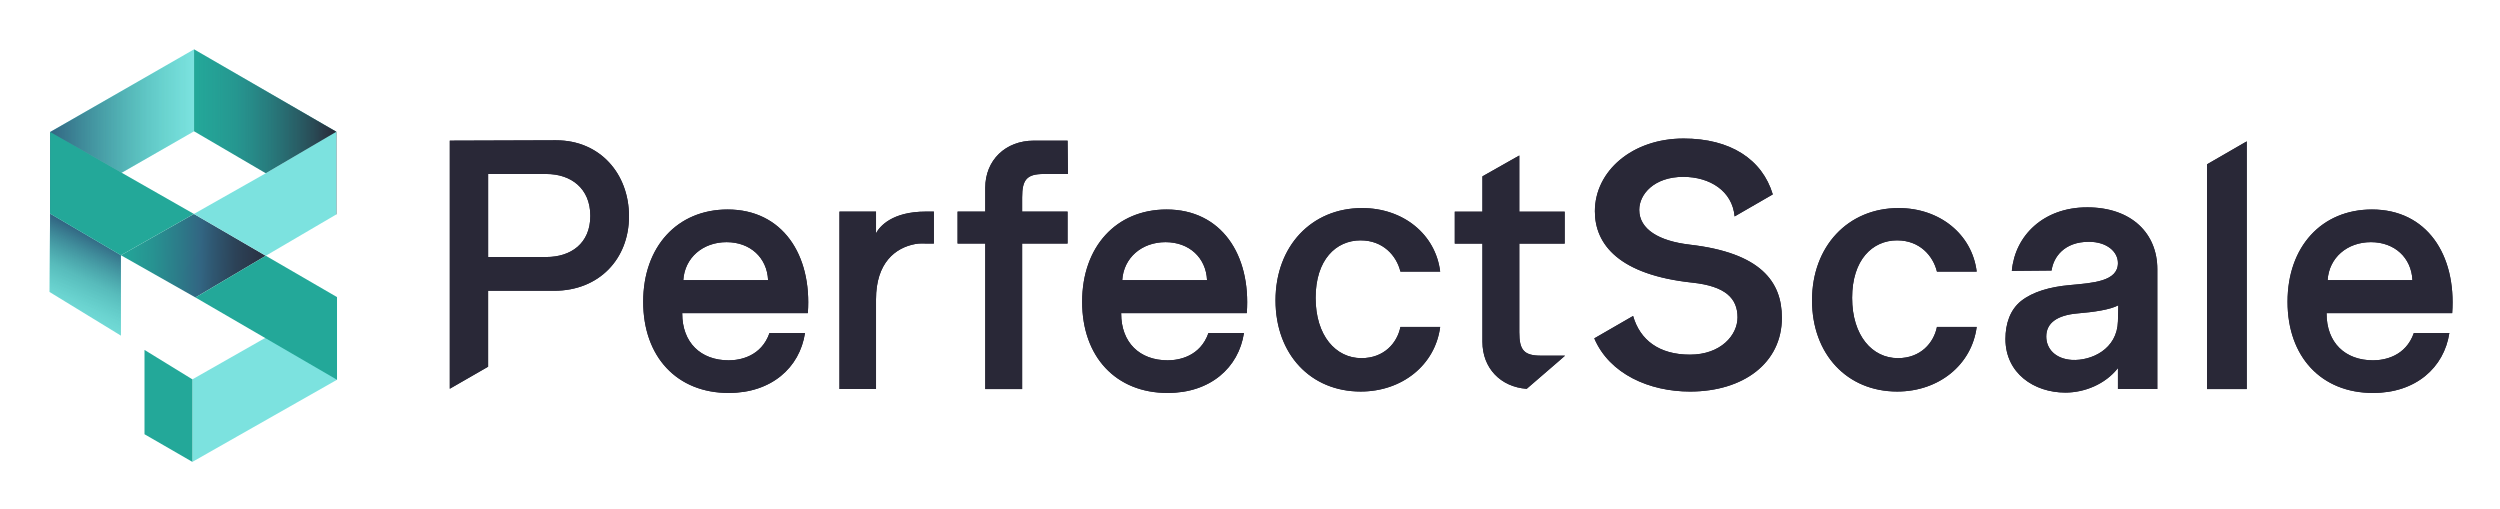
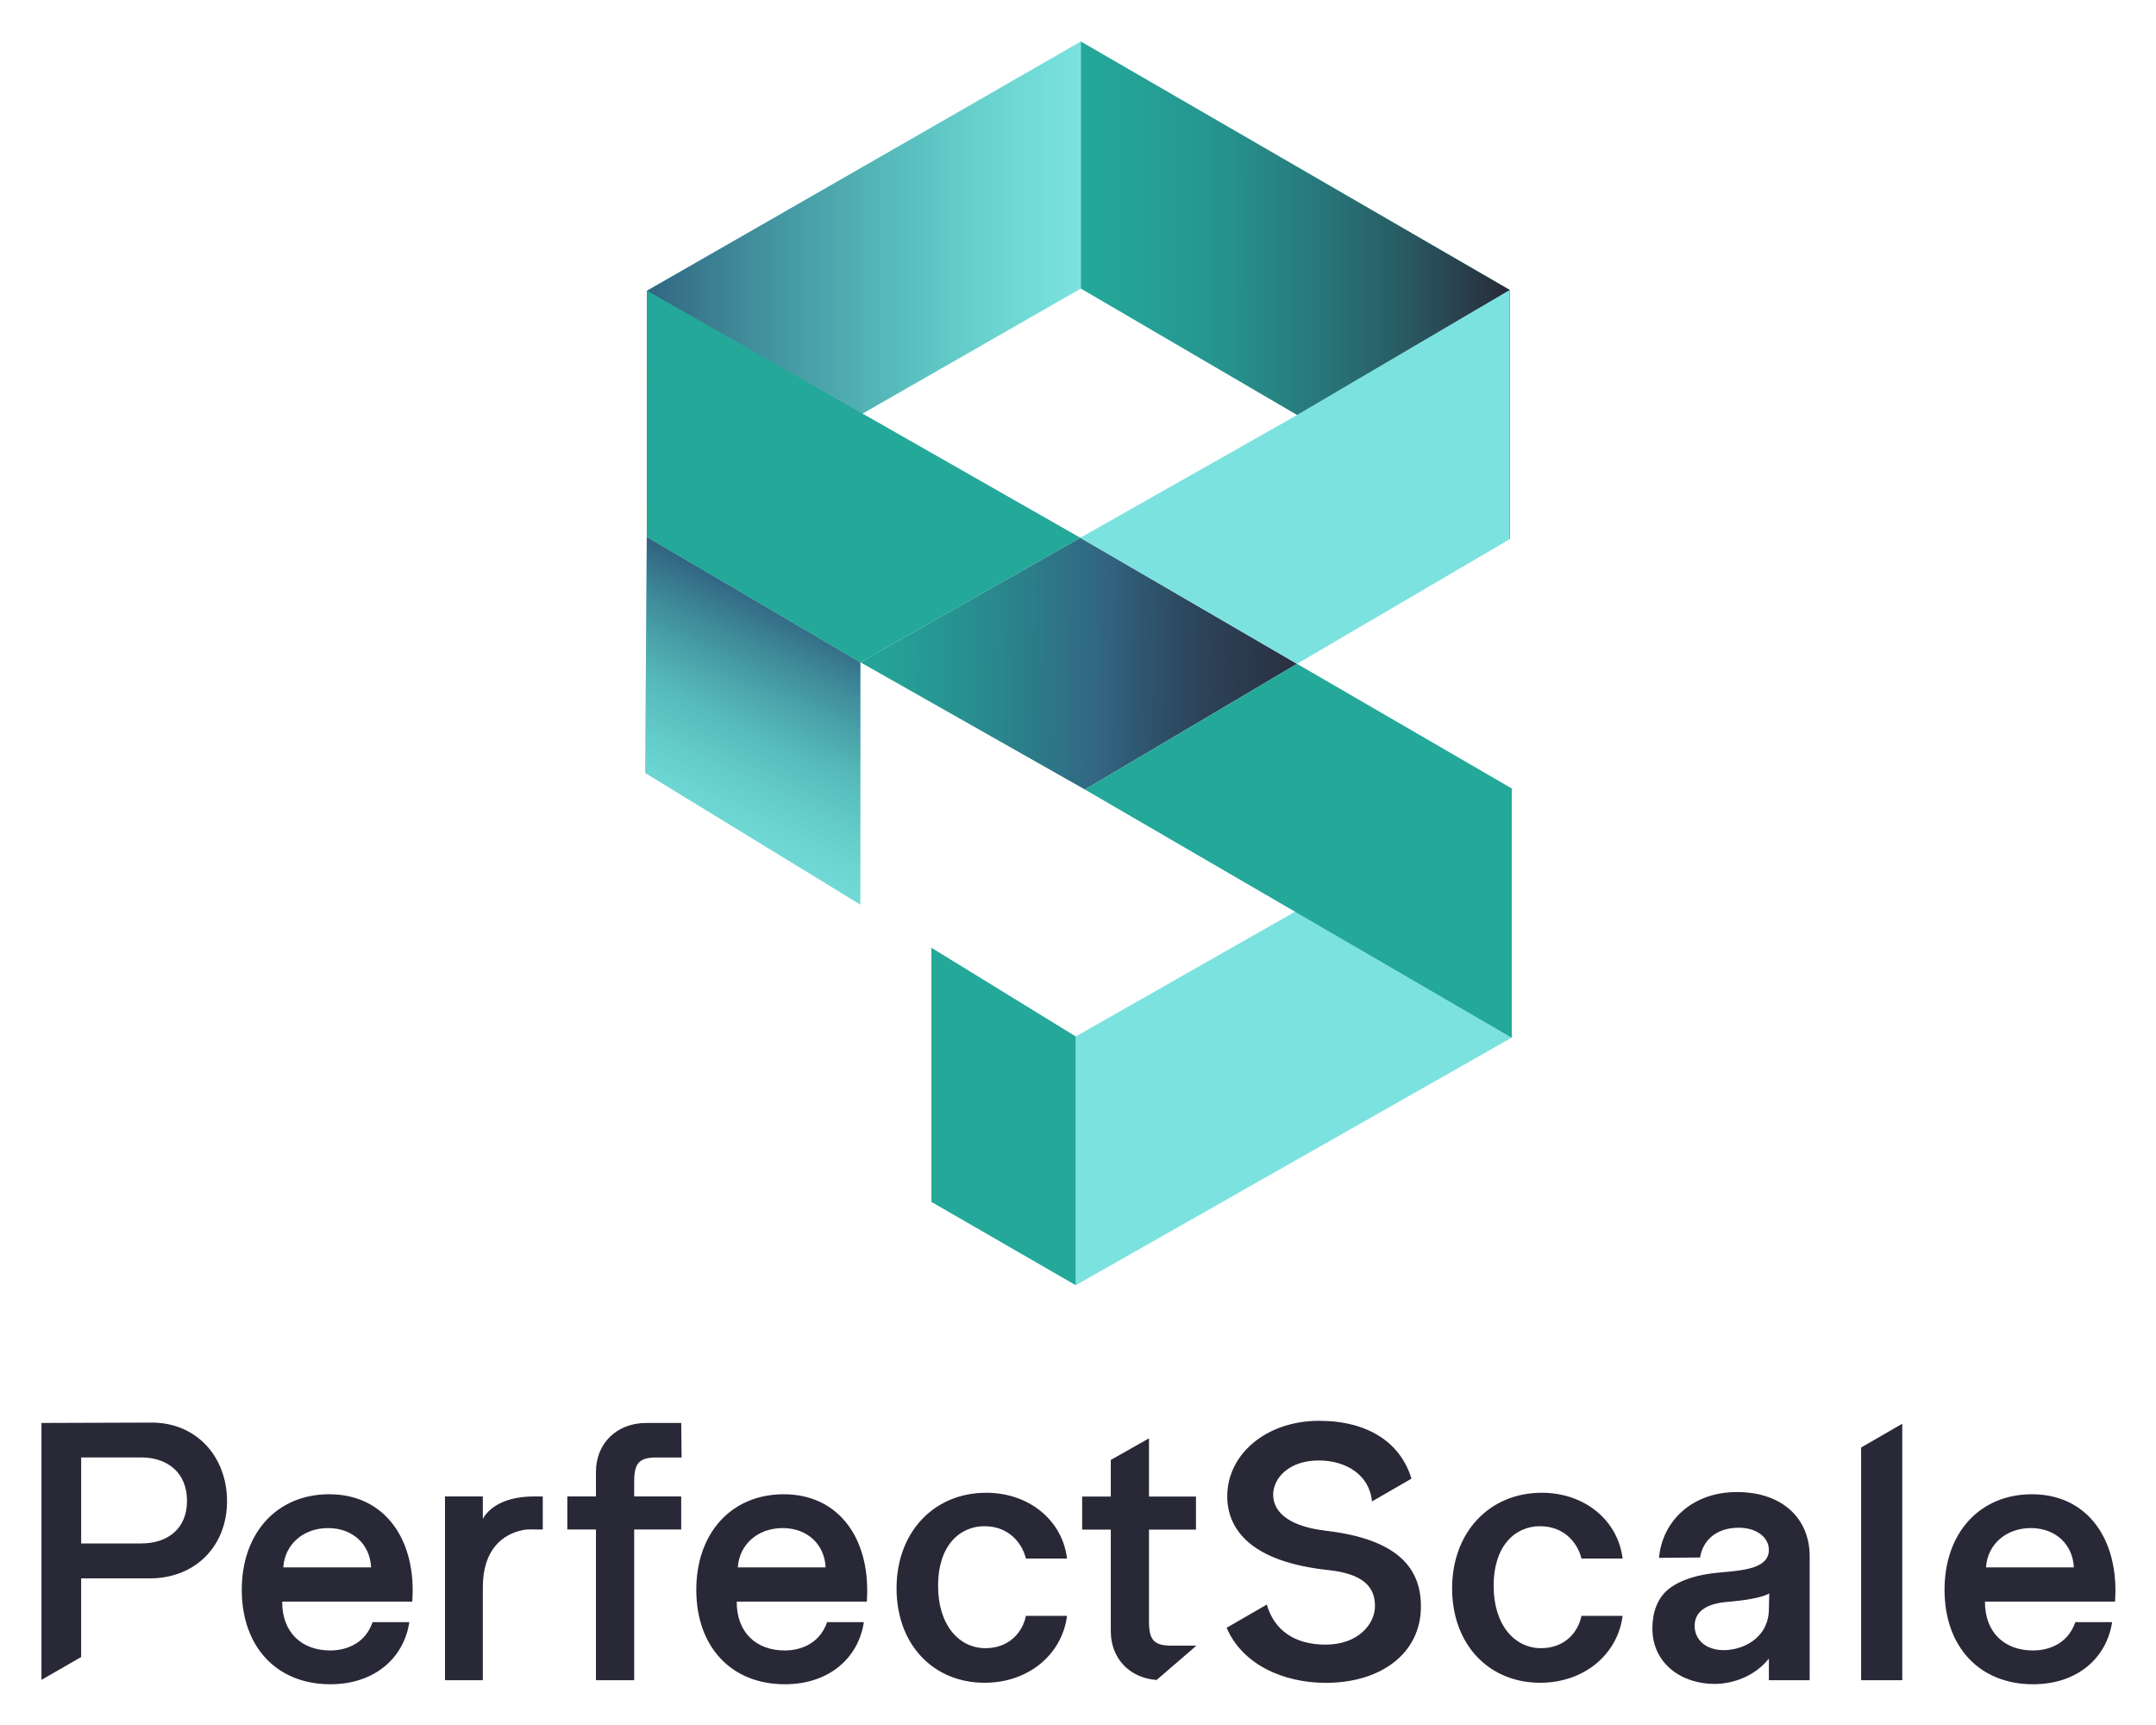
- <svg xmlns="http://www.w3.org/2000/svg" role="img" viewBox="-16.58 -16.58 1382.16 281.16">
+ <svg xmlns="http://www.w3.org/2000/svg" role="img" viewBox="-14.69 -14.69 763.88 610.88">
  <defs>
-     <linearGradient id="linear-gradient" x1="90.71" x2="169.37" y1="56.33" y2="56.33" gradientUnits="userSpaceOnUse">
+     <linearGradient id="linear-gradient" x1="368.25" x2="520.21" y1="846.66" y2="846.66" gradientTransform="matrix(1 0 0 -1 0 934.82)" gradientUnits="userSpaceOnUse">
      <stop offset="0" stop-color="#315e7a" stop-opacity="0" />
      <stop offset=".29" stop-color="#2f536c" stop-opacity=".2" />
      <stop offset=".79" stop-color="#2b3648" stop-opacity=".74" />
      <stop offset="1" stop-color="#292837" />
    </linearGradient>
-     <linearGradient id="linear-gradient-2" x1="43.27" x2="157.05" y1="123.84" y2="126.09" gradientUnits="userSpaceOnUse">
+     <linearGradient id="linear-gradient-2" x1="276.6" x2="496.41" y1="716.23" y2="711.88" gradientTransform="matrix(1 0 0 -1 0 934.82)" gradientUnits="userSpaceOnUse">
      <stop offset="0" stop-color="#23a899" />
      <stop offset=".1" stop-color="#24a297" />
      <stop offset=".22" stop-color="#279291" />
      <stop offset=".36" stop-color="#2d7888" />
      <stop offset=".45" stop-color="#326582" />
      <stop offset=".51" stop-color="#2f5771" />
      <stop offset=".62" stop-color="#2c4257" />
      <stop offset=".74" stop-color="#2a3345" />
      <stop offset=".86" stop-color="#292a3a" />
      <stop offset="1" stop-color="#292837" />
    </linearGradient>
-     <linearGradient id="linear-gradient-3" x1="11.11" x2="90.71" y1="56.16" y2="56.16" gradientUnits="userSpaceOnUse">
+     <linearGradient id="linear-gradient-3" x1="214.47" x2="368.25" y1="846.97" y2="846.97" gradientTransform="matrix(1 0 0 -1 0 934.82)" gradientUnits="userSpaceOnUse">
      <stop offset="0" stop-color="#326582" />
      <stop offset=".42" stop-color="#2c7f8b" stop-opacity=".6" />
      <stop offset="1" stop-color="#23a899" stop-opacity="0" />
    </linearGradient>
-     <linearGradient id="linear-gradient-4" x1="-8.51" x2="39.83" y1="216.62" y2="116.31" gradientUnits="userSpaceOnUse">
+     <linearGradient id="linear-gradient-4" x1="176.56" x2="269.95" y1="536.99" y2="730.78" gradientTransform="matrix(1 0 0 -1 0 934.82)" gradientUnits="userSpaceOnUse">
      <stop offset=".5" stop-color="#23a899" stop-opacity="0" />
      <stop offset=".57" stop-color="#23a497" stop-opacity=".05" />
      <stop offset=".67" stop-color="#269a94" stop-opacity=".2" />
      <stop offset=".79" stop-color="#298a8e" stop-opacity=".44" />
      <stop offset=".92" stop-color="#2e7387" stop-opacity=".78" />
      <stop offset="1" stop-color="#326582" />
    </linearGradient>
-     <style>.cls-2{fill:#7ce2df}.cls-3{fill:#23a899}.cls-4{fill:#292837}</style>
+     <style>.cls-2{fill:#7ce2df}.cls-3{fill:#23a899}</style>
  </defs>
-   <path d="M290.95 60.98l-58.86.2v137.16l21.19-12.19v-41.98h36.49c24.92 0 41.4-17.66 41.4-41.2s-16.09-41.98-40.22-41.98zm-5.49 64.54h-32.17V79.61h32.17c13.54 0 24.33 7.85 24.33 23.15s-10.79 22.76-24.33 22.76zm100.25-26.28c-27.86 0-46.69 20.6-46.69 51.01s18.64 50.42 47.28 50.42c23.54 0 39.24-13.93 42.18-33.15h-19.62c-4.51 12.95-16.28 15.11-22.56 15.11-15.5 0-25.7-9.81-25.7-25.9v-.2h69.45c2.35-32.37-14.13-57.29-44.34-57.29zm-24.52 39.04c.78-12.36 10.79-20.99 23.93-20.99s22.37 8.63 22.95 20.99h-46.89zm106.55-25.9v-11.97h-20.21v98.09h20.21v-49.63c0-20.08 10.58-28.52 21.82-30.57 2.27-.41 4.58-.27 6.83-.23h3.34v-17.66h-4.51c-18.64 0-25.5 8.24-27.47 11.97zm92.77-32.76h13.34l-.2-18.44h-18.64c-15.69 0-26.88 10.79-26.88 26.09v13.14h-15.3v17.66h15.3v80.44h20.4v-80.44h25.11v-17.66h-25.11v-7.85c0-9.81 2.55-12.95 11.97-12.95zm67.88 19.62c-27.86 0-46.69 20.6-46.69 51.01s18.64 50.42 47.28 50.42c23.54 0 39.24-13.93 42.18-33.15h-19.62c-4.51 12.95-16.28 15.11-22.56 15.11-15.5 0-25.7-9.81-25.7-25.9v-.2h69.45c2.36-32.37-14.13-57.29-44.34-57.29zm-24.52 39.04c.78-12.36 10.79-20.99 23.93-20.99s22.37 8.63 22.95 20.99h-46.89zm131.83-21.97c12.36 0 19.82 8.44 21.97 17.26h21.97c-2.55-20.6-20.4-35.12-43.16-35.12-28.05 0-47.87 21.19-47.87 51.01s19.42 50.42 47.08 50.42c22.95 0 41.2-14.71 43.95-35.71h-21.97c-1.77 8.83-9.02 17.26-21.58 17.26-14.13 0-25.31-12.36-25.31-33.35s11.18-31.78 24.91-31.78zm181.86 2.35c-16.87-1.96-27.86-8.44-27.86-19.23 0-8.63 8.24-18.24 24.33-18.24 14.74 0 27.17 7.86 28.4 21.88l21.1-12.18c-5.87-19.45-23.5-30.88-49.31-30.88-28.45 0-49.05 18.05-49.05 40.22 0 18.44 13.54 35.12 53.76 39.43 18.64 1.96 25.11 8.83 25.11 19.23 0 9.81-9.22 20.6-26.29 20.6s-27.61-8.04-31.45-21.38l-21.45 12.38c8.4 19.74 30.51 29.4 52.9 29.4 29.43 0 50.81-15.69 50.81-40.81 0-19.81-11.57-35.9-51.01-40.41zm114.76-2.35c12.36 0 19.81 8.44 21.97 17.26h21.97c-2.55-20.6-20.4-35.12-43.16-35.12-28.05 0-47.87 21.19-47.87 51.01s19.42 50.42 47.08 50.42c22.95 0 41.2-14.71 43.95-35.71h-21.97c-1.77 8.83-9.02 17.26-21.58 17.26-14.13 0-25.31-12.36-25.31-33.35s11.18-31.78 24.92-31.78zm104.96-18.25c-23.94 0-39.83 15.5-41.59 35.12l21.97-.2c.98-7.26 6.87-15.89 20.6-15.89 10.01 0 16.09 5.49 16.09 11.77 0 10.2-13.93 10.99-26.49 12.16-11.18.98-20.6 3.73-27.07 8.83-6.08 4.9-8.63 12.56-8.63 20.99 0 18.83 15.69 29.62 33.15 29.62 10.4 0 21.97-4.51 29.04-13.54v11.58h21.78v-66.31c0-19.42-13.93-34.14-38.84-34.14zm17.07 62.97c-.39 15.5-14.71 21.97-25.5 21.38-9.02-.59-14.13-6.08-14.13-12.95 0-7.65 6.28-11.77 17.07-12.75 9.61-.78 18.44-2.16 22.76-4.51l-.2 8.83zm49.24-86.75v124.23h21.97V61.59l-21.97 12.69zm135.56 82.25c2.35-32.37-14.13-57.29-44.34-57.29-27.86 0-46.69 20.6-46.69 51.01s18.64 50.42 47.28 50.42c23.54 0 39.24-13.93 42.18-33.15h-19.62c-4.51 12.95-16.28 15.11-22.56 15.11-15.5 0-25.7-9.81-25.7-25.9v-.2h69.45zm-44.93-39.24c13.14 0 22.37 8.63 22.95 20.99h-46.89c.78-12.36 10.79-20.99 23.93-20.99zM823.39 167.1v-49h25.09v-17.64h-25.09V69.39L803 80.93v19.53h-15.29v17.64H803v54.3c0 14.5 10.05 24.94 24.47 25.98l17.37-14.98 3.84-3.35h-13.33c-9.41 0-11.96-3.14-11.96-12.94z" class="cls-4" />
-   <path d="M290.95 60.98l-58.86.2v137.16l21.19-12.19v-41.98h36.49c24.92 0 41.4-17.66 41.4-41.2s-16.09-41.98-40.22-41.98zm-5.49 64.54h-32.17V79.61h32.17c13.54 0 24.33 7.85 24.33 23.15s-10.79 22.76-24.33 22.76zm100.25-26.28c-27.86 0-46.69 20.6-46.69 51.01s18.64 50.42 47.28 50.42c23.54 0 39.24-13.93 42.18-33.15h-19.62c-4.51 12.95-16.28 15.11-22.56 15.11-15.5 0-25.7-9.81-25.7-25.9v-.2h69.45c2.35-32.37-14.13-57.29-44.34-57.29zm-24.52 39.04c.78-12.36 10.79-20.99 23.93-20.99s22.37 8.63 22.95 20.99h-46.89zm106.55-25.9v-11.97h-20.21v98.09h20.21v-49.63c0-20.08 10.58-28.52 21.82-30.57 2.27-.41 4.58-.27 6.83-.23h3.34v-17.66h-4.51c-18.64 0-25.5 8.24-27.47 11.97zm92.77-32.76h13.34l-.2-18.44h-18.64c-15.69 0-26.88 10.79-26.88 26.09v13.14h-15.3v17.66h15.3v80.44h20.4v-80.44h25.11v-17.66h-25.11v-7.85c0-9.81 2.55-12.95 11.97-12.95zm67.88 19.62c-27.86 0-46.69 20.6-46.69 51.01s18.64 50.42 47.28 50.42c23.54 0 39.24-13.93 42.18-33.15h-19.62c-4.51 12.95-16.28 15.11-22.56 15.11-15.5 0-25.7-9.81-25.7-25.9v-.2h69.45c2.36-32.37-14.13-57.29-44.34-57.29zm-24.52 39.04c.78-12.36 10.79-20.99 23.93-20.99s22.37 8.63 22.95 20.99h-46.89zm131.83-21.97c12.36 0 19.82 8.44 21.97 17.26h21.97c-2.55-20.6-20.4-35.12-43.16-35.12-28.05 0-47.87 21.19-47.87 51.01s19.42 50.42 47.08 50.42c22.95 0 41.2-14.71 43.95-35.71h-21.97c-1.77 8.83-9.02 17.26-21.58 17.26-14.13 0-25.31-12.36-25.31-33.35s11.18-31.78 24.91-31.78zm181.86 2.35c-16.87-1.96-27.86-8.44-27.86-19.23 0-8.63 8.24-18.24 24.33-18.24 14.74 0 27.17 7.86 28.4 21.88l21.1-12.18c-5.87-19.45-23.5-30.88-49.31-30.88-28.45 0-49.05 18.05-49.05 40.22 0 18.44 13.54 35.12 53.76 39.43 18.64 1.96 25.11 8.83 25.11 19.23 0 9.81-9.22 20.6-26.29 20.6s-27.61-8.04-31.45-21.38l-21.45 12.38c8.4 19.74 30.51 29.4 52.9 29.4 29.43 0 50.81-15.69 50.81-40.81 0-19.81-11.57-35.9-51.01-40.41zm114.76-2.35c12.36 0 19.81 8.44 21.97 17.26h21.97c-2.55-20.6-20.4-35.12-43.16-35.12-28.05 0-47.87 21.19-47.87 51.01s19.42 50.42 47.08 50.42c22.95 0 41.2-14.71 43.95-35.71h-21.97c-1.77 8.83-9.02 17.26-21.58 17.26-14.13 0-25.31-12.36-25.31-33.35s11.18-31.78 24.92-31.78zm104.96-18.25c-23.94 0-39.83 15.5-41.59 35.12l21.97-.2c.98-7.26 6.87-15.89 20.6-15.89 10.01 0 16.09 5.49 16.09 11.77 0 10.2-13.93 10.99-26.49 12.16-11.18.98-20.6 3.73-27.07 8.83-6.08 4.9-8.63 12.56-8.63 20.99 0 18.83 15.69 29.62 33.15 29.62 10.4 0 21.97-4.51 29.04-13.54v11.58h21.78v-66.31c0-19.42-13.93-34.14-38.84-34.14zm17.07 62.97c-.39 15.5-14.71 21.97-25.5 21.38-9.02-.59-14.13-6.08-14.13-12.95 0-7.65 6.28-11.77 17.07-12.75 9.61-.78 18.44-2.16 22.76-4.51l-.2 8.83zm49.24-86.75v124.23h21.97V61.59l-21.97 12.69zm135.56 82.25c2.35-32.37-14.13-57.29-44.34-57.29-27.86 0-46.69 20.6-46.69 51.01s18.64 50.42 47.28 50.42c23.54 0 39.24-13.93 42.18-33.15h-19.62c-4.51 12.95-16.28 15.11-22.56 15.11-15.5 0-25.7-9.81-25.7-25.9v-.2h69.45zm-44.93-39.24c13.14 0 22.37 8.63 22.95 20.99h-46.89c.78-12.36 10.79-20.99 23.93-20.99zM823.39 167.1v-49h25.09v-17.64h-25.09V69.39L803 80.93v19.53h-15.29v17.64H803v54.3c0 14.5 10.05 24.94 24.47 25.98l17.37-14.98 3.84-3.35h-13.33c-9.41 0-11.96-3.14-11.96-12.94z" class="cls-4" />
-   <path d="M50.28 124.53v44.45l-39.47-24.15.3-43.3 39.17 23zm119.46 68.84l-79.96 45.4v-45.62l79.96-45.48v45.7zM90.71 10.69l-79.56 45.7 39.54 22.55L90.71 56V10.69z" class="cls-2" />
-   <path d="M89.78 193.15l-26.47-16.27v46.61l26.47 15.28v-45.62zm.93-182.46V56l39.69 23.19 38.97-22.93-78.66-45.57z" class="cls-3" />
-   <path fill="url(#linear-gradient)" d="M90.71 10.69V56l78.66 45.96v-45.7L90.71 10.69z" />
-   <path fill="url(#linear-gradient-2)" d="M91.46 147.87l38.9-23.05-39.74-23.12-40.34 22.83 41.18 23.34z" />
-   <path d="M169.37 101.96v-45.7l-38.85 22.85-39.9 22.59 39.74 23.12 39.01-22.86z" class="cls-2" />
-   <path d="M169.74 147.67l-39.38-22.85-38.9 23.05 78.28 45.51v-45.71z" class="cls-3" />
-   <path fill="url(#linear-gradient-3)" d="M90.71 10.79l-79.56 45.6-.04 45.15L90.71 56V10.79z" />
-   <path fill="url(#linear-gradient-4)" d="M50.28 124.53v44.45l-39.47-24.15.3-43.3 39.17 23z" />
-   <path d="M78.81 108.39l11.81-6.69-79.47-45.31-.04 45.15 39.17 22.99" class="cls-3" />
+   <path fill="#292837" d="M39.06 489.28L0 489.41v91.02l14.06-8.09v-27.86h24.22c16.54 0 27.47-11.72 27.47-27.34s-10.68-27.86-26.69-27.86zm-3.64 42.82H14.07v-30.47h21.35c8.99 0 16.15 5.21 16.15 15.36s-7.16 15.1-16.15 15.1zm66.53-17.43c-18.49 0-30.98 13.67-30.98 33.85s12.37 33.46 31.38 33.46c15.62 0 26.04-9.24 27.99-22h-13.02c-2.99 8.59-10.8 10.03-14.97 10.03-10.29 0-17.06-6.51-17.06-17.19v-.13h46.09c1.56-21.48-9.38-38.02-29.42-38.02zm-16.27 25.91c.52-8.2 7.16-13.93 15.88-13.93s14.85 5.73 15.23 13.93H85.68zm70.7-17.19v-7.94h-13.41v65.09h13.41V547.6c0-13.33 7.02-18.93 14.48-20.29 1.51-.27 3.04-.18 4.53-.15h2.22v-11.72h-2.99c-12.37 0-16.92 5.47-18.23 7.94zm61.57-21.74h8.85l-.13-12.24H214.3c-10.41 0-17.84 7.16-17.84 17.31v8.72h-10.15v11.72h10.15v53.38H210v-53.38h16.66v-11.72H210v-5.21c0-6.51 1.69-8.59 7.94-8.59zm45.04 13.02c-18.49 0-30.98 13.67-30.98 33.85s12.37 33.46 31.38 33.46c15.62 0 26.04-9.24 27.99-22h-13.02c-2.99 8.59-10.8 10.03-14.97 10.03-10.29 0-17.06-6.51-17.06-17.19v-.13h46.09c1.57-21.48-9.38-38.02-29.42-38.02zm-16.27 25.91c.52-8.2 7.16-13.93 15.88-13.93s14.85 5.73 15.23 13.93h-31.11zM334.21 526c8.2 0 13.15 5.6 14.58 11.45h14.58c-1.69-13.67-13.54-23.31-28.64-23.31-18.61 0-31.77 14.06-31.77 33.85s12.89 33.46 31.24 33.46c15.23 0 27.34-9.76 29.17-23.7h-14.58c-1.17 5.86-5.99 11.45-14.32 11.45-9.38 0-16.8-8.2-16.8-22.13s7.42-21.09 16.53-21.09zm120.68 1.56c-11.2-1.3-18.49-5.6-18.49-12.76 0-5.73 5.47-12.1 16.15-12.1 9.78 0 18.03 5.22 18.85 14.52l14-8.08c-3.9-12.91-15.6-20.49-32.72-20.49-18.88 0-32.55 11.98-32.55 26.69 0 12.24 8.99 23.31 35.68 26.17 12.37 1.3 16.66 5.86 16.66 12.76 0 6.51-6.12 13.67-17.45 13.67s-18.32-5.34-20.87-14.19l-14.23 8.22c5.57 13.1 20.25 19.51 35.11 19.51 19.53 0 33.72-10.41 33.72-27.08 0-13.15-7.68-23.82-33.85-26.82zm76.16-1.56c8.2 0 13.15 5.6 14.58 11.45h14.58c-1.69-13.67-13.54-23.31-28.64-23.31-18.61 0-31.77 14.06-31.77 33.85s12.89 33.46 31.24 33.46c15.23 0 27.34-9.76 29.17-23.7h-14.58c-1.17 5.86-5.99 11.45-14.32 11.45-9.38 0-16.8-8.2-16.8-22.13s7.42-21.09 16.54-21.09zm69.65-12.11c-15.89 0-26.43 10.29-27.6 23.31l14.58-.13c.65-4.82 4.56-10.54 13.67-10.54 6.64 0 10.68 3.64 10.68 7.81 0 6.77-9.24 7.29-17.58 8.07-7.42.65-13.67 2.48-17.96 5.86-4.03 3.25-5.73 8.34-5.73 13.93 0 12.5 10.41 19.66 22 19.66 6.9 0 14.58-2.99 19.27-8.99v7.68h14.45v-44c0-12.89-9.24-22.66-25.77-22.66zm11.33 41.79c-.26 10.29-9.76 14.58-16.92 14.19-5.99-.39-9.38-4.03-9.38-8.59 0-5.08 4.17-7.81 11.33-8.46 6.38-.52 12.24-1.43 15.1-2.99l-.13 5.86zm32.68-57.57v82.44h14.58v-90.86l-14.58 8.42zm89.96 54.58c1.56-21.48-9.38-38.02-29.42-38.02-18.49 0-30.98 13.67-30.98 33.85s12.37 33.46 31.38 33.46c15.62 0 26.04-9.24 27.99-22h-13.02c-2.99 8.59-10.8 10.03-14.97 10.03-10.29 0-17.06-6.51-17.06-17.19v-.13h46.09zm-29.82-26.04c8.72 0 14.85 5.73 15.23 13.93h-31.12c.52-8.2 7.16-13.93 15.88-13.93zM392.4 559.71v-32.52h16.65v-11.71H392.4v-20.62l-13.53 7.66v12.96h-10.15v11.71h10.15v36.03c0 9.62 6.67 16.55 16.24 17.24l11.53-9.94 2.55-2.22h-8.85c-6.24 0-7.94-2.08-7.94-8.59z" />
+   <path d="M290.14 219.92v85.87l-76.25-46.65.58-83.65 75.67 44.43zm230.78 132.99l-154.47 87.71v-88.13l154.47-87.86v88.28zM368.25 0l-153.7 88.29 76.38 43.56 77.32-44.32V0z" class="cls-2" />
+   <path d="M366.45 352.49l-51.14-31.43v90.04l51.14 29.52v-88.13zM368.25 0v87.53l76.67 44.8 75.29-44.3L368.25 0z" class="cls-3" />
+   <path fill="url(#linear-gradient)" d="M368.25 0v87.53l151.96 88.79V88.03L368.25 0z" />
+   <path fill="url(#linear-gradient-2)" d="M369.7 265.01l75.15-44.53-76.78-44.66-77.93 44.1 79.56 45.09z" />
+   <path d="M520.21 176.32V88.03l-75.06 44.15-77.08 43.64 76.78 44.66 75.36-44.16z" class="cls-2" />
+   <path d="M520.92 264.63l-76.07-44.15-75.15 44.53 151.22 87.92v-88.3z" class="cls-3" />
+   <path fill="url(#linear-gradient-3)" d="M368.25.19l-153.7 88.1-.08 87.22 153.78-87.98V.19z" />
+   <path fill="url(#linear-gradient-4)" d="M290.14 219.92v85.87l-76.25-46.65.58-83.65 75.67 44.43z" />
+   <path d="M345.26 188.74l22.81-12.92-153.52-87.53-.08 87.22 75.67 44.41" class="cls-3" />
</svg>
